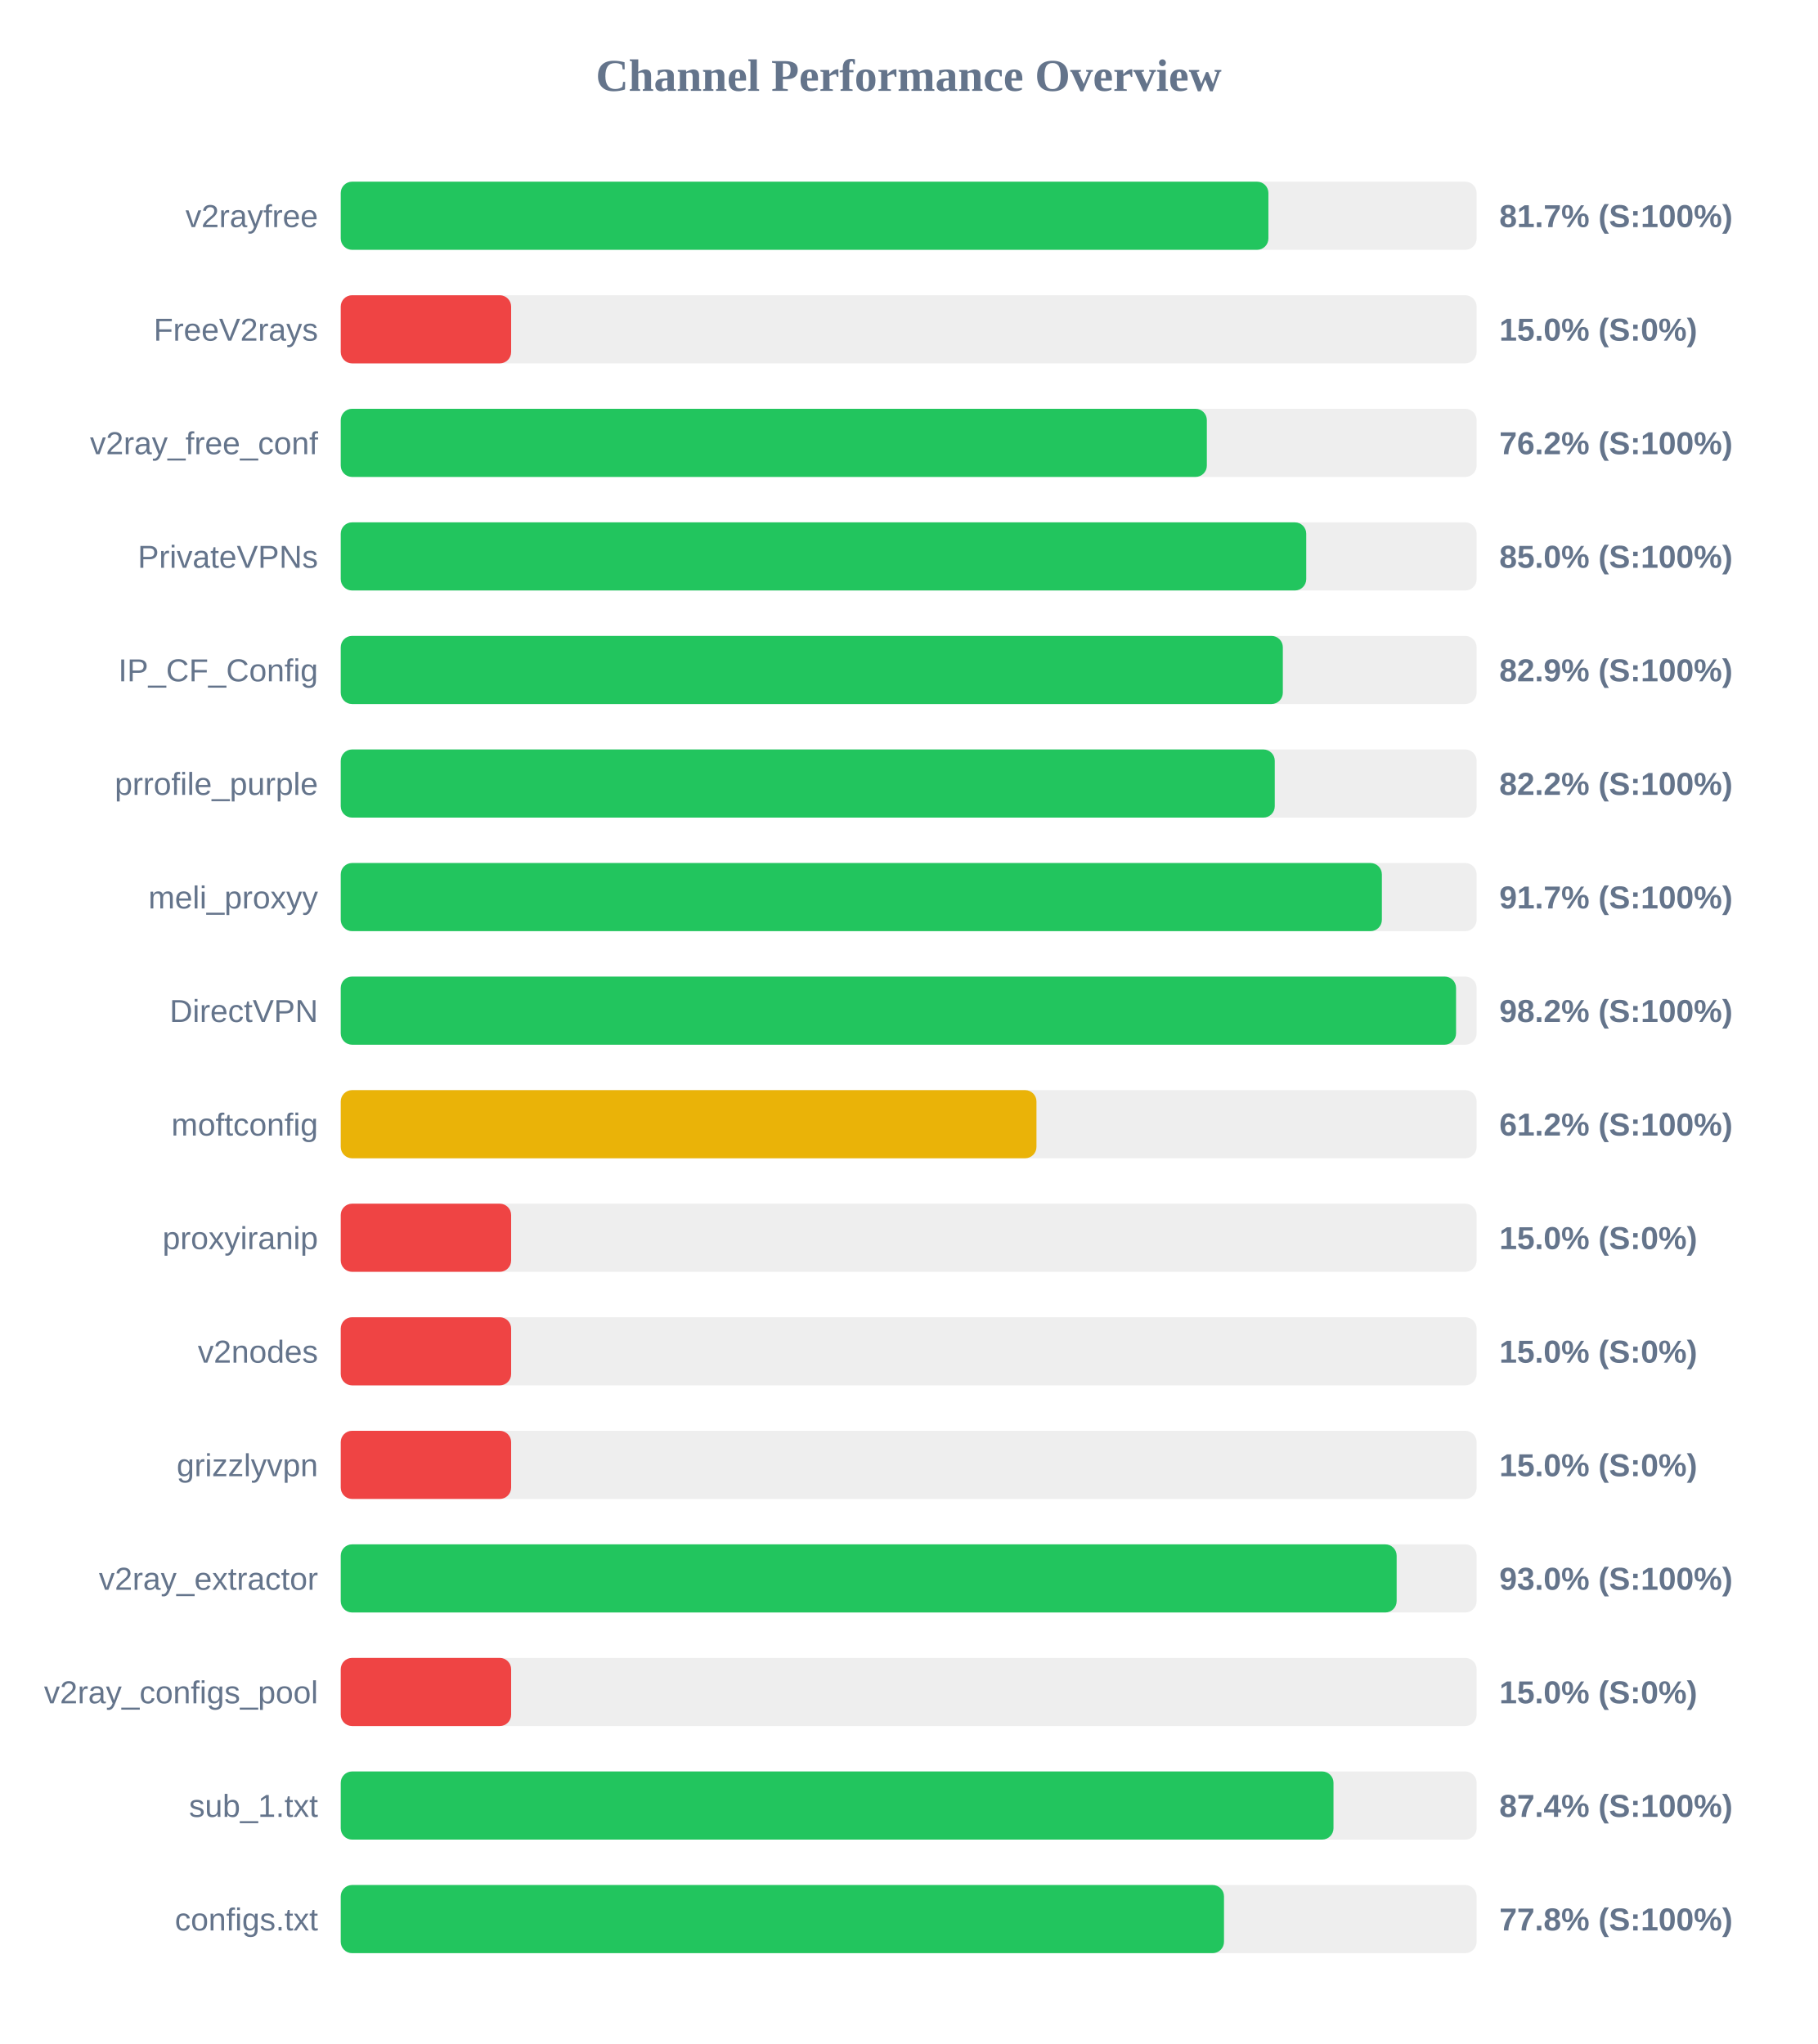
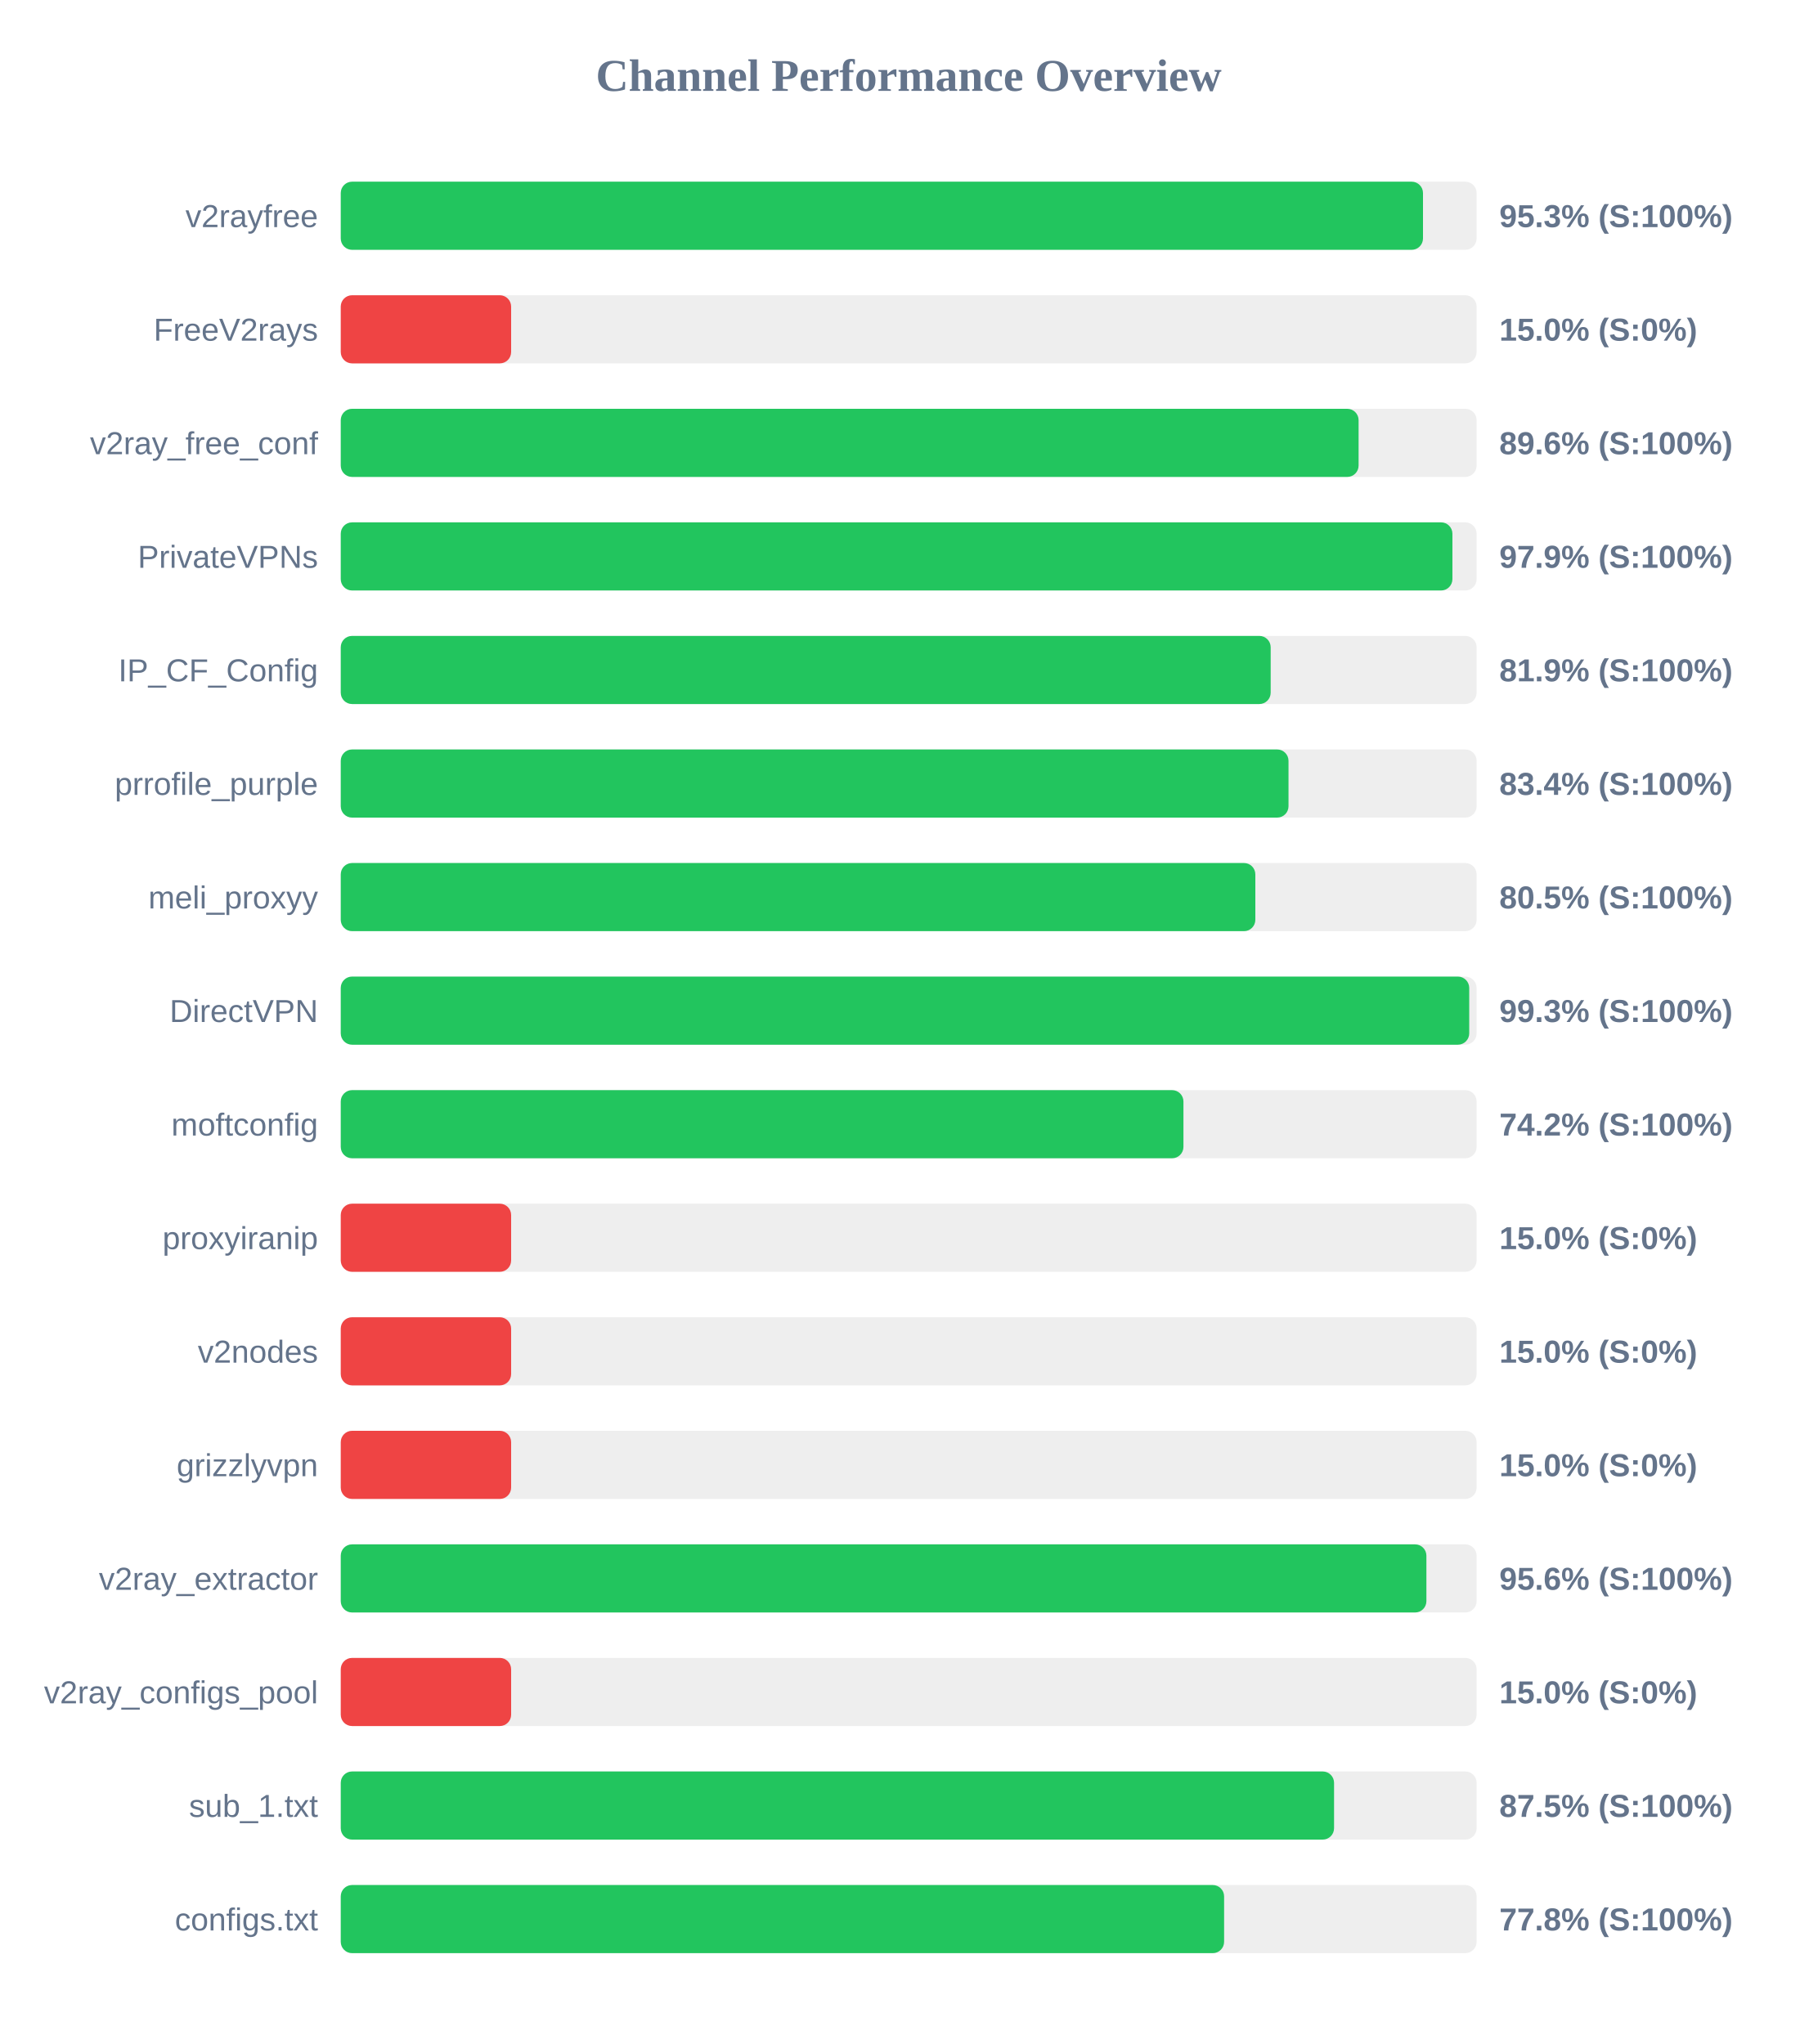
<svg xmlns="http://www.w3.org/2000/svg" width="800" height="900" version="1.1">
  <style>
        .row { font: 14px Arial; fill: #64748b; }
        .score { font: bold 14px Arial; fill: #64748b; }
    </style>
  <text x="400" y="40" text-anchor="middle" font-size="20px" font-weight="bold" fill="#64748b">Channel Performance Overview</text>
  <rect x="150" y="80" width="500" height="30" fill="#eee" rx="5" />
-   <rect x="150" y="80" width="408.35" height="30" fill="#22c55e" rx="5" />
+   <rect x="150" y="80" width="476.4" height="30" fill="#22c55e" rx="5" />
  <text x="140" y="100" text-anchor="end" class="row">v2rayfree</text>
-   <text x="660" y="100" text-anchor="start" class="score">81.7% (S:100%)</text>
+   <text x="660" y="100" text-anchor="start" class="score">95.3% (S:100%)</text>
  <rect x="150" y="130" width="500" height="30" fill="#eee" rx="5" />
  <rect x="150" y="130" width="75.0" height="30" fill="#ef4444" rx="5" />
  <text x="140" y="150" text-anchor="end" class="row">FreeV2rays</text>
  <text x="660" y="150" text-anchor="start" class="score">15.0% (S:0%)</text>
  <rect x="150" y="180" width="500" height="30" fill="#eee" rx="5" />
-   <rect x="150" y="180" width="381.25" height="30" fill="#22c55e" rx="5" />
+   <rect x="150" y="180" width="448.05" height="30" fill="#22c55e" rx="5" />
  <text x="140" y="200" text-anchor="end" class="row">v2ray_free_conf</text>
-   <text x="660" y="200" text-anchor="start" class="score">76.2% (S:100%)</text>
+   <text x="660" y="200" text-anchor="start" class="score">89.6% (S:100%)</text>
  <rect x="150" y="230" width="500" height="30" fill="#eee" rx="5" />
-   <rect x="150" y="230" width="425.0" height="30" fill="#22c55e" rx="5" />
+   <rect x="150" y="230" width="489.35" height="30" fill="#22c55e" rx="5" />
  <text x="140" y="250" text-anchor="end" class="row">PrivateVPNs</text>
-   <text x="660" y="250" text-anchor="start" class="score">85.0% (S:100%)</text>
+   <text x="660" y="250" text-anchor="start" class="score">97.9% (S:100%)</text>
  <rect x="150" y="280" width="500" height="30" fill="#eee" rx="5" />
-   <rect x="150" y="280" width="414.7" height="30" fill="#22c55e" rx="5" />
+   <rect x="150" y="280" width="409.35" height="30" fill="#22c55e" rx="5" />
  <text x="140" y="300" text-anchor="end" class="row">IP_CF_Config</text>
-   <text x="660" y="300" text-anchor="start" class="score">82.9% (S:100%)</text>
+   <text x="660" y="300" text-anchor="start" class="score">81.9% (S:100%)</text>
  <rect x="150" y="330" width="500" height="30" fill="#eee" rx="5" />
-   <rect x="150" y="330" width="411.15" height="30" fill="#22c55e" rx="5" />
+   <rect x="150" y="330" width="417.2" height="30" fill="#22c55e" rx="5" />
  <text x="140" y="350" text-anchor="end" class="row">prrofile_purple</text>
-   <text x="660" y="350" text-anchor="start" class="score">82.2% (S:100%)</text>
+   <text x="660" y="350" text-anchor="start" class="score">83.4% (S:100%)</text>
  <rect x="150" y="380" width="500" height="30" fill="#eee" rx="5" />
-   <rect x="150" y="380" width="458.3" height="30" fill="#22c55e" rx="5" />
+   <rect x="150" y="380" width="402.6" height="30" fill="#22c55e" rx="5" />
  <text x="140" y="400" text-anchor="end" class="row">meli_proxyy</text>
-   <text x="660" y="400" text-anchor="start" class="score">91.7% (S:100%)</text>
+   <text x="660" y="400" text-anchor="start" class="score">80.5% (S:100%)</text>
  <rect x="150" y="430" width="500" height="30" fill="#eee" rx="5" />
-   <rect x="150" y="430" width="490.95" height="30" fill="#22c55e" rx="5" />
+   <rect x="150" y="430" width="496.75" height="30" fill="#22c55e" rx="5" />
  <text x="140" y="450" text-anchor="end" class="row">DirectVPN</text>
-   <text x="660" y="450" text-anchor="start" class="score">98.2% (S:100%)</text>
+   <text x="660" y="450" text-anchor="start" class="score">99.3% (S:100%)</text>
  <rect x="150" y="480" width="500" height="30" fill="#eee" rx="5" />
-   <rect x="150" y="480" width="306.25" height="30" fill="#eab308" rx="5" />
+   <rect x="150" y="480" width="370.95" height="30" fill="#22c55e" rx="5" />
  <text x="140" y="500" text-anchor="end" class="row">moftconfig</text>
-   <text x="660" y="500" text-anchor="start" class="score">61.2% (S:100%)</text>
+   <text x="660" y="500" text-anchor="start" class="score">74.2% (S:100%)</text>
  <rect x="150" y="530" width="500" height="30" fill="#eee" rx="5" />
  <rect x="150" y="530" width="75.0" height="30" fill="#ef4444" rx="5" />
  <text x="140" y="550" text-anchor="end" class="row">proxyiranip</text>
  <text x="660" y="550" text-anchor="start" class="score">15.0% (S:0%)</text>
  <rect x="150" y="580" width="500" height="30" fill="#eee" rx="5" />
  <rect x="150" y="580" width="75.0" height="30" fill="#ef4444" rx="5" />
  <text x="140" y="600" text-anchor="end" class="row">v2nodes</text>
  <text x="660" y="600" text-anchor="start" class="score">15.0% (S:0%)</text>
  <rect x="150" y="630" width="500" height="30" fill="#eee" rx="5" />
  <rect x="150" y="630" width="75.0" height="30" fill="#ef4444" rx="5" />
  <text x="140" y="650" text-anchor="end" class="row">grizzlyvpn</text>
  <text x="660" y="650" text-anchor="start" class="score">15.0% (S:0%)</text>
  <rect x="150" y="680" width="500" height="30" fill="#eee" rx="5" />
-   <rect x="150" y="680" width="464.8" height="30" fill="#22c55e" rx="5" />
+   <rect x="150" y="680" width="477.9" height="30" fill="#22c55e" rx="5" />
  <text x="140" y="700" text-anchor="end" class="row">v2ray_extractor</text>
-   <text x="660" y="700" text-anchor="start" class="score">93.0% (S:100%)</text>
+   <text x="660" y="700" text-anchor="start" class="score">95.6% (S:100%)</text>
  <rect x="150" y="730" width="500" height="30" fill="#eee" rx="5" />
  <rect x="150" y="730" width="75.0" height="30" fill="#ef4444" rx="5" />
  <text x="140" y="750" text-anchor="end" class="row">v2ray_configs_pool</text>
  <text x="660" y="750" text-anchor="start" class="score">15.0% (S:0%)</text>
  <rect x="150" y="780" width="500" height="30" fill="#eee" rx="5" />
-   <rect x="150" y="780" width="437.0" height="30" fill="#22c55e" rx="5" />
+   <rect x="150" y="780" width="437.25" height="30" fill="#22c55e" rx="5" />
  <text x="140" y="800" text-anchor="end" class="row">sub_1.txt</text>
-   <text x="660" y="800" text-anchor="start" class="score">87.4% (S:100%)</text>
+   <text x="660" y="800" text-anchor="start" class="score">87.5% (S:100%)</text>
  <rect x="150" y="830" width="500" height="30" fill="#eee" rx="5" />
-   <rect x="150" y="830" width="388.8" height="30" fill="#22c55e" rx="5" />
+   <rect x="150" y="830" width="388.85" height="30" fill="#22c55e" rx="5" />
  <text x="140" y="850" text-anchor="end" class="row">configs.txt</text>
  <text x="660" y="850" text-anchor="start" class="score">77.8% (S:100%)</text>
</svg>
